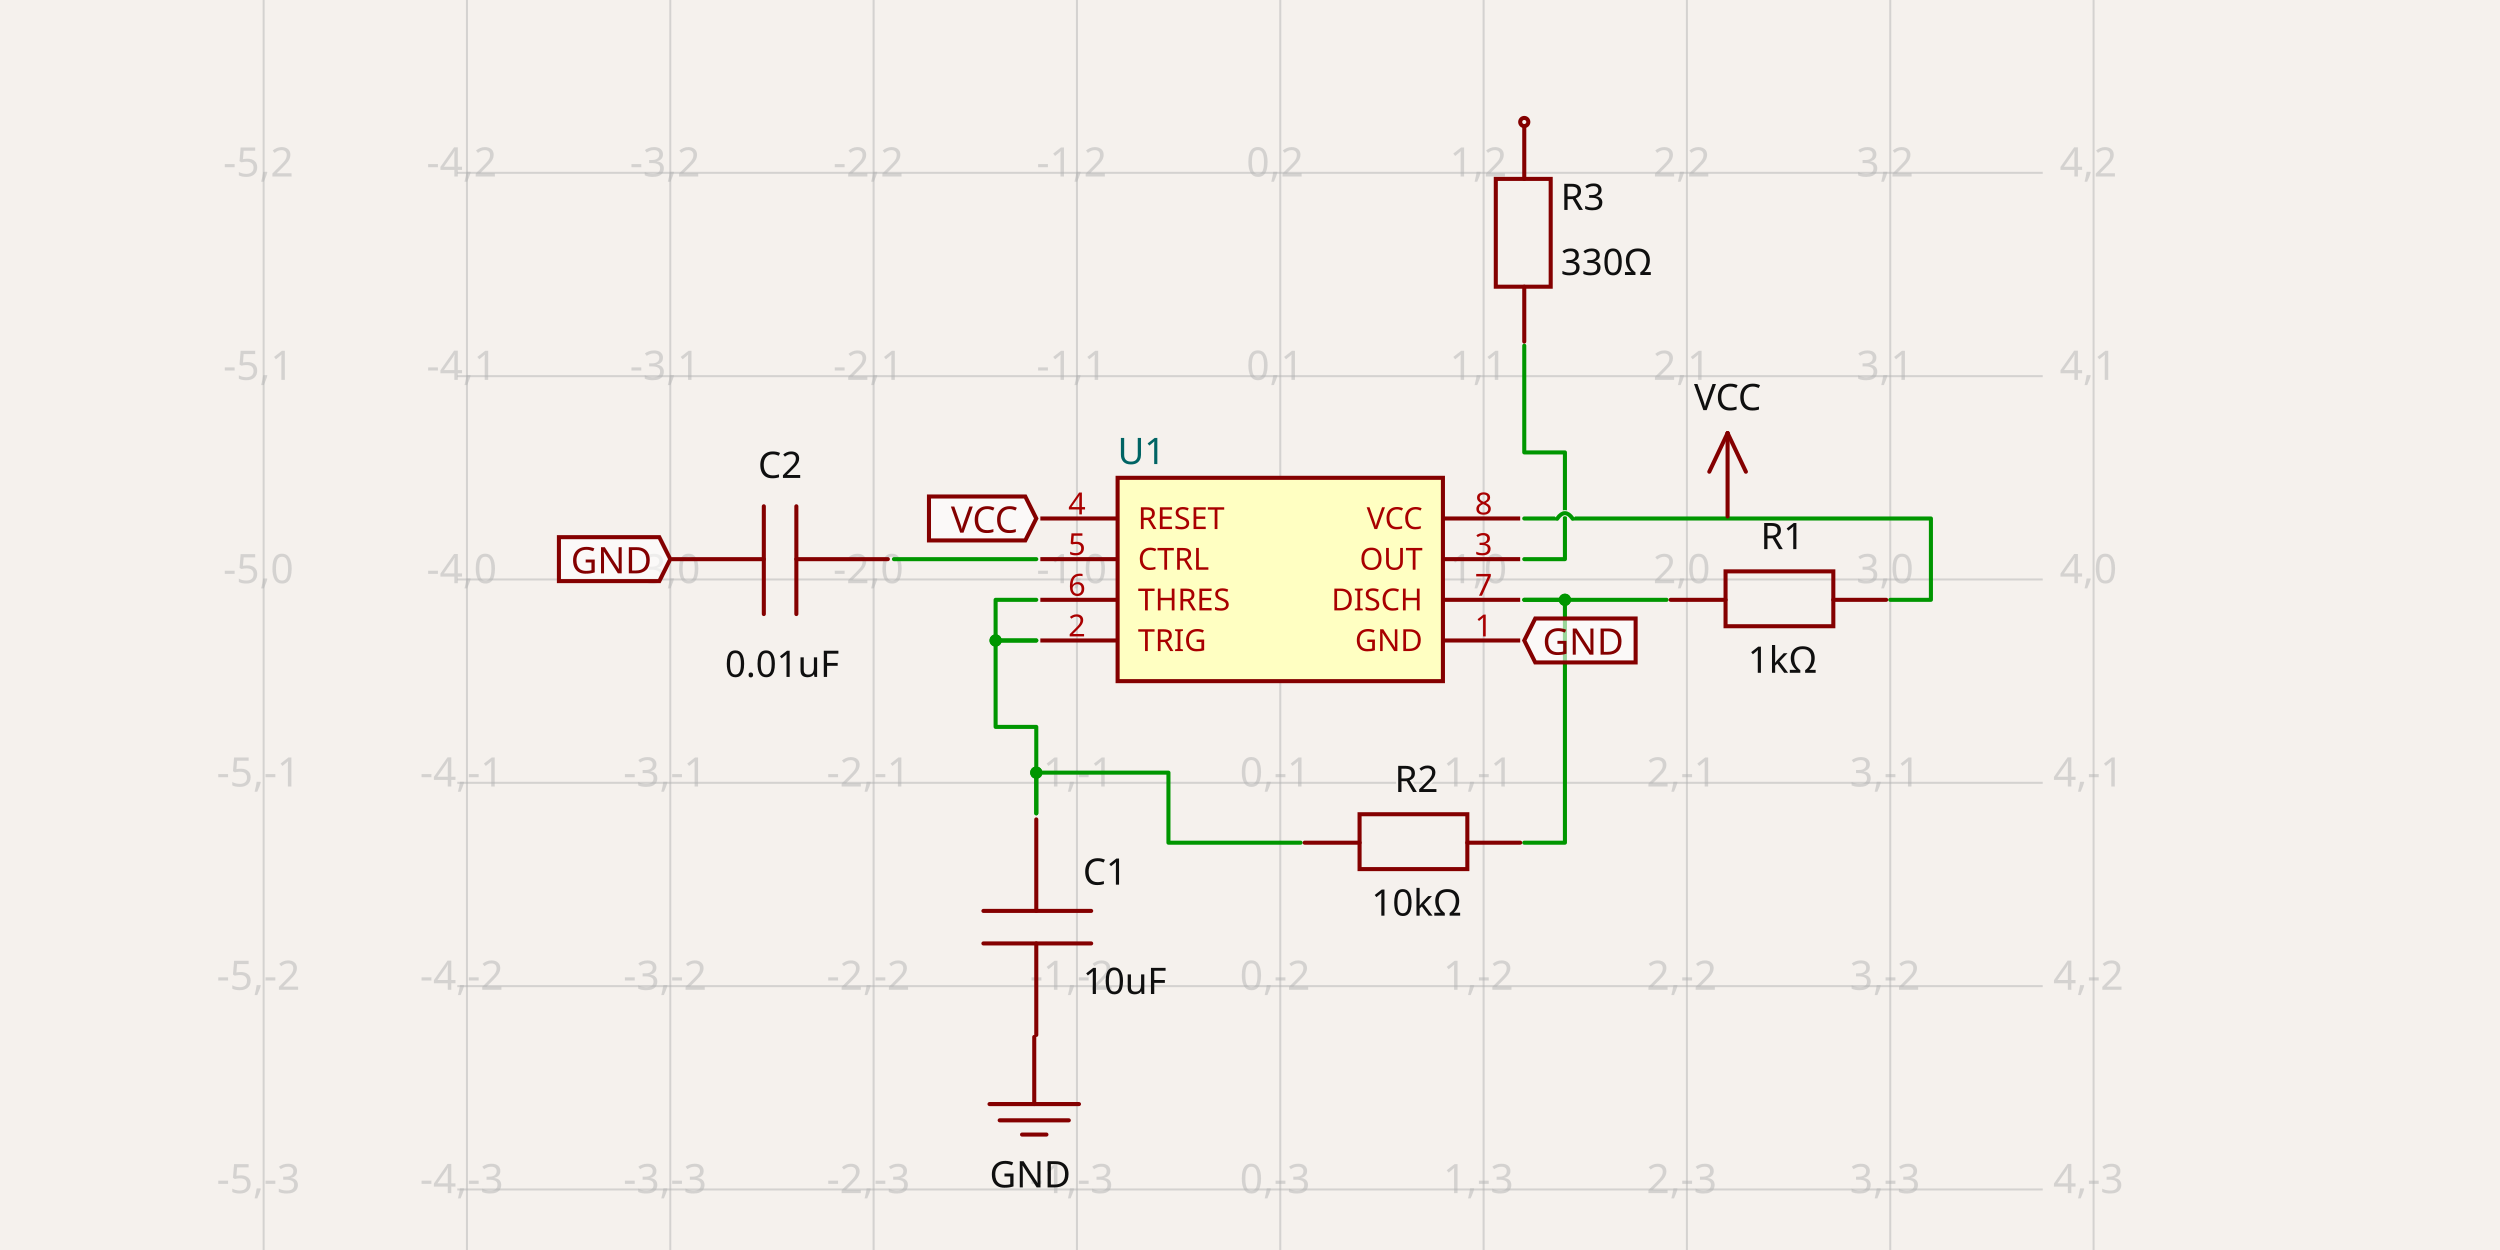
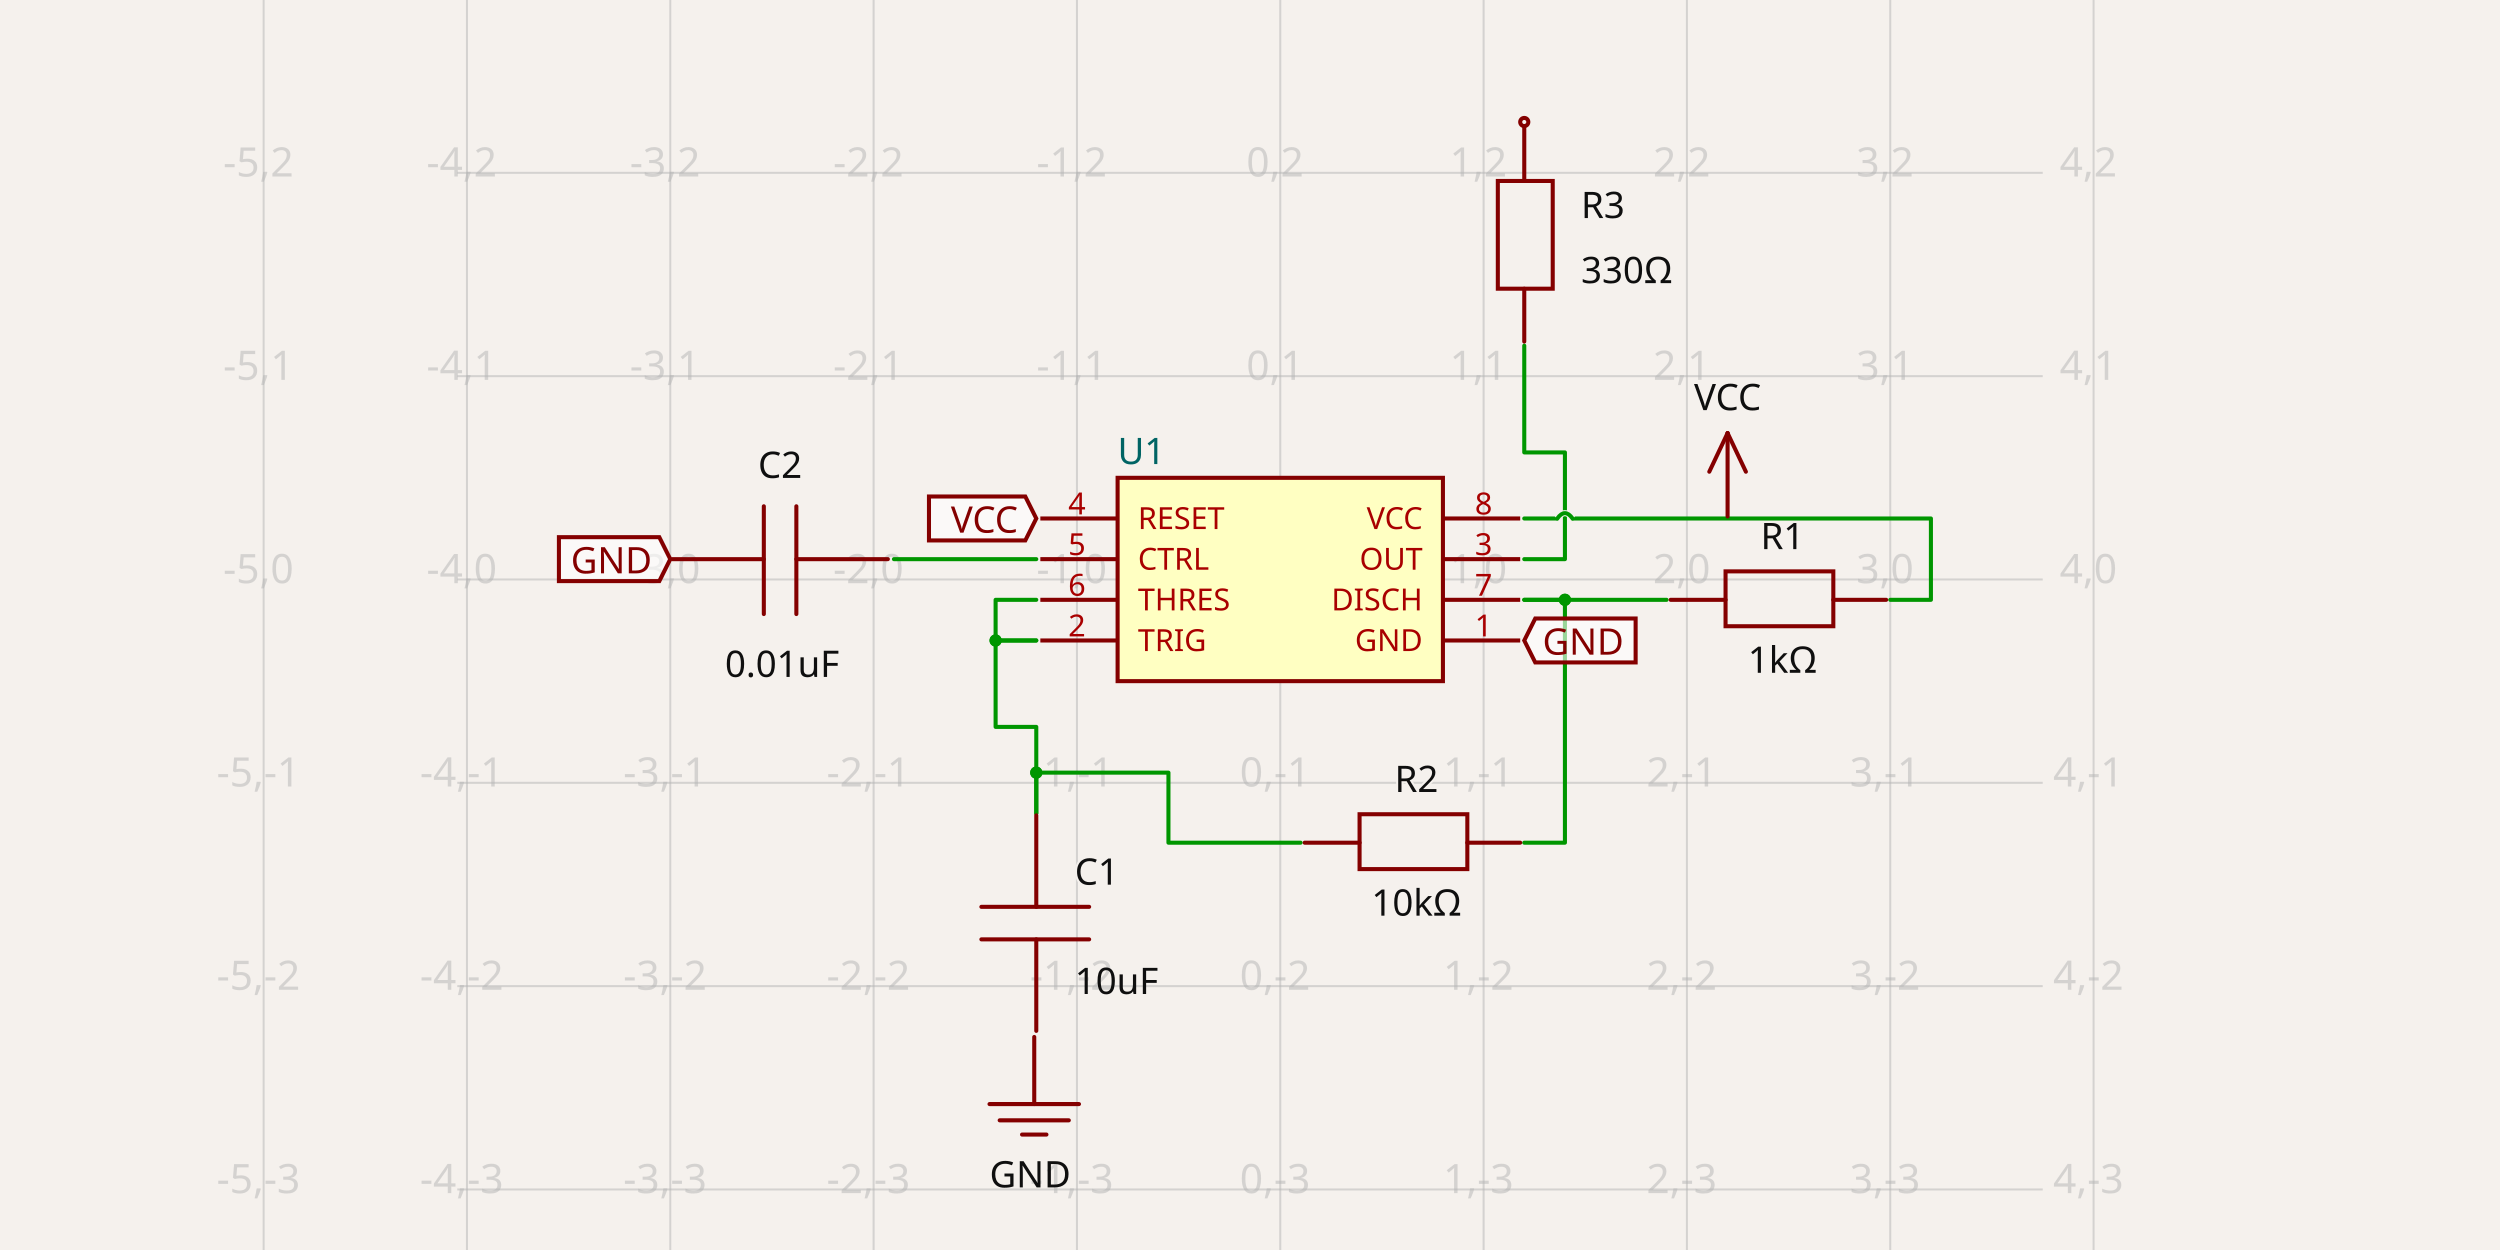
<svg xmlns="http://www.w3.org/2000/svg" width="1200" height="600" style="background-color: rgb(245, 241, 237)" data-real-to-screen-transform="matrix(97.5969463,0,0,-97.5969463,614.5289320725,278.151296955)" data-software-used-string="@tscircuit/core@0.0.687">
  <style>
              .boundary { fill: rgb(245, 241, 237); }
              .schematic-boundary { fill: none; stroke: #fff; }
              .component { fill: none; stroke: rgb(132, 0, 0); }
              .chip { fill: rgb(255, 255, 194); stroke: rgb(132, 0, 0); }
              .component-pin { fill: none; stroke: rgb(132, 0, 0); }
              /* Basic per-trace hover fallback */
              .trace:hover {
                filter: invert(1);
              }
              .trace:hover .trace-crossing-outline {
                opacity: 0;
              }
              .trace:hover .trace-junction {
                filter: invert(1);
              }
              /* Net-hover highlighting: when a trace or its overlays are hovered,
                 invert color for all traces (base + overlays) sharing the same
                 subcircuit connectivity key. Also hide crossing outline during hover. */
              svg:has(:is(g.trace[data-subcircuit-connectivity-map-key="unnamedsubcircuit9435_connectivity_net2"], g.trace-overlays[data-subcircuit-connectivity-map-key="unnamedsubcircuit9435_connectivity_net2"]):hover) :is(g.trace[data-subcircuit-connectivity-map-key="unnamedsubcircuit9435_connectivity_net2"], g.trace-overlays[data-subcircuit-connectivity-map-key="unnamedsubcircuit9435_connectivity_net2"]) { filter: invert(1); }
svg:has(:is(g.trace[data-subcircuit-connectivity-map-key="unnamedsubcircuit9435_connectivity_net2"], g.trace-overlays[data-subcircuit-connectivity-map-key="unnamedsubcircuit9435_connectivity_net2"]):hover) g.trace-overlays[data-subcircuit-connectivity-map-key="unnamedsubcircuit9435_connectivity_net2"] .trace-crossing-outline { opacity: 0; }
svg:has(:is(g.trace[data-subcircuit-connectivity-map-key="unnamedsubcircuit9435_connectivity_net3"], g.trace-overlays[data-subcircuit-connectivity-map-key="unnamedsubcircuit9435_connectivity_net3"]):hover) :is(g.trace[data-subcircuit-connectivity-map-key="unnamedsubcircuit9435_connectivity_net3"], g.trace-overlays[data-subcircuit-connectivity-map-key="unnamedsubcircuit9435_connectivity_net3"]) { filter: invert(1); }
svg:has(:is(g.trace[data-subcircuit-connectivity-map-key="unnamedsubcircuit9435_connectivity_net3"], g.trace-overlays[data-subcircuit-connectivity-map-key="unnamedsubcircuit9435_connectivity_net3"]):hover) g.trace-overlays[data-subcircuit-connectivity-map-key="unnamedsubcircuit9435_connectivity_net3"] .trace-crossing-outline { opacity: 0; }
svg:has(:is(g.trace[data-subcircuit-connectivity-map-key="unnamedsubcircuit9435_connectivity_net4"], g.trace-overlays[data-subcircuit-connectivity-map-key="unnamedsubcircuit9435_connectivity_net4"]):hover) :is(g.trace[data-subcircuit-connectivity-map-key="unnamedsubcircuit9435_connectivity_net4"], g.trace-overlays[data-subcircuit-connectivity-map-key="unnamedsubcircuit9435_connectivity_net4"]) { filter: invert(1); }
svg:has(:is(g.trace[data-subcircuit-connectivity-map-key="unnamedsubcircuit9435_connectivity_net4"], g.trace-overlays[data-subcircuit-connectivity-map-key="unnamedsubcircuit9435_connectivity_net4"]):hover) g.trace-overlays[data-subcircuit-connectivity-map-key="unnamedsubcircuit9435_connectivity_net4"] .trace-crossing-outline { opacity: 0; }
svg:has(:is(g.trace[data-subcircuit-connectivity-map-key="unnamedsubcircuit9435_connectivity_net5"], g.trace-overlays[data-subcircuit-connectivity-map-key="unnamedsubcircuit9435_connectivity_net5"]):hover) :is(g.trace[data-subcircuit-connectivity-map-key="unnamedsubcircuit9435_connectivity_net5"], g.trace-overlays[data-subcircuit-connectivity-map-key="unnamedsubcircuit9435_connectivity_net5"]) { filter: invert(1); }
svg:has(:is(g.trace[data-subcircuit-connectivity-map-key="unnamedsubcircuit9435_connectivity_net5"], g.trace-overlays[data-subcircuit-connectivity-map-key="unnamedsubcircuit9435_connectivity_net5"]):hover) g.trace-overlays[data-subcircuit-connectivity-map-key="unnamedsubcircuit9435_connectivity_net5"] .trace-crossing-outline { opacity: 0; }
svg:has(:is(g.trace[data-subcircuit-connectivity-map-key="unnamedsubcircuit9435_connectivity_net0"], g.trace-overlays[data-subcircuit-connectivity-map-key="unnamedsubcircuit9435_connectivity_net0"]):hover) :is(g.trace[data-subcircuit-connectivity-map-key="unnamedsubcircuit9435_connectivity_net0"], g.trace-overlays[data-subcircuit-connectivity-map-key="unnamedsubcircuit9435_connectivity_net0"]) { filter: invert(1); }
svg:has(:is(g.trace[data-subcircuit-connectivity-map-key="unnamedsubcircuit9435_connectivity_net0"], g.trace-overlays[data-subcircuit-connectivity-map-key="unnamedsubcircuit9435_connectivity_net0"]):hover) g.trace-overlays[data-subcircuit-connectivity-map-key="unnamedsubcircuit9435_connectivity_net0"] .trace-crossing-outline { opacity: 0; }
              .text { font-family: sans-serif; fill: rgb(0, 150, 0); }
              .pin-number { fill: rgb(169, 0, 0); }
              .port-label { fill: rgb(0, 100, 100); }
              .component-name { fill: rgb(0, 100, 100); }
            </style>
  <rect class="boundary" x="0" y="0" width="1200" height="600" />
  <g class="grid">
    <line x1="126.544" y1="600" x2="126.544" y2="0" stroke="rgb(181, 181, 181)" stroke-width="0.976" stroke-opacity="0.5" />
    <line x1="224.141" y1="600" x2="224.141" y2="0" stroke="rgb(181, 181, 181)" stroke-width="0.976" stroke-opacity="0.5" />
    <line x1="321.738" y1="600" x2="321.738" y2="0" stroke="rgb(181, 181, 181)" stroke-width="0.976" stroke-opacity="0.5" />
    <line x1="419.335" y1="600" x2="419.335" y2="0" stroke="rgb(181, 181, 181)" stroke-width="0.976" stroke-opacity="0.5" />
    <line x1="516.932" y1="600" x2="516.932" y2="0" stroke="rgb(181, 181, 181)" stroke-width="0.976" stroke-opacity="0.5" />
    <line x1="614.529" y1="600" x2="614.529" y2="0" stroke="rgb(181, 181, 181)" stroke-width="0.976" stroke-opacity="0.5" />
    <line x1="712.126" y1="600" x2="712.126" y2="0" stroke="rgb(181, 181, 181)" stroke-width="0.976" stroke-opacity="0.5" />
    <line x1="809.723" y1="600" x2="809.723" y2="0" stroke="rgb(181, 181, 181)" stroke-width="0.976" stroke-opacity="0.5" />
    <line x1="907.32" y1="600" x2="907.32" y2="0" stroke="rgb(181, 181, 181)" stroke-width="0.976" stroke-opacity="0.5" />
    <line x1="1004.917" y1="600" x2="1004.917" y2="0" stroke="rgb(181, 181, 181)" stroke-width="0.976" stroke-opacity="0.5" />
    <line x1="219.483" y1="668.539" x2="980.517" y2="668.539" stroke="rgb(181, 181, 181)" stroke-width="0.976" stroke-opacity="0.5" />
    <line x1="219.483" y1="570.942" x2="980.517" y2="570.942" stroke="rgb(181, 181, 181)" stroke-width="0.976" stroke-opacity="0.5" />
    <line x1="219.483" y1="473.345" x2="980.517" y2="473.345" stroke="rgb(181, 181, 181)" stroke-width="0.976" stroke-opacity="0.5" />
    <line x1="219.483" y1="375.748" x2="980.517" y2="375.748" stroke="rgb(181, 181, 181)" stroke-width="0.976" stroke-opacity="0.5" />
    <line x1="219.483" y1="278.151" x2="980.517" y2="278.151" stroke="rgb(181, 181, 181)" stroke-width="0.976" stroke-opacity="0.5" />
    <line x1="219.483" y1="180.554" x2="980.517" y2="180.554" stroke="rgb(181, 181, 181)" stroke-width="0.976" stroke-opacity="0.5" />
    <line x1="219.483" y1="82.957" x2="980.517" y2="82.957" stroke="rgb(181, 181, 181)" stroke-width="0.976" stroke-opacity="0.5" />
    <line x1="219.483" y1="-14.64" x2="980.517" y2="-14.64" stroke="rgb(181, 181, 181)" stroke-width="0.976" stroke-opacity="0.5" />
    <text x="124.044" y="663.539" fill="rgb(181, 181, 181)" font-size="19.519" fill-opacity="0.5" text-anchor="middle" dominant-baseline="middle" font-family="sans-serif">-5,-4</text>
    <text x="124.044" y="565.942" fill="rgb(181, 181, 181)" font-size="19.519" fill-opacity="0.5" text-anchor="middle" dominant-baseline="middle" font-family="sans-serif">-5,-3</text>
    <text x="124.044" y="468.345" fill="rgb(181, 181, 181)" font-size="19.519" fill-opacity="0.5" text-anchor="middle" dominant-baseline="middle" font-family="sans-serif">-5,-2</text>
    <text x="124.044" y="370.748" fill="rgb(181, 181, 181)" font-size="19.519" fill-opacity="0.5" text-anchor="middle" dominant-baseline="middle" font-family="sans-serif">-5,-1</text>
    <text x="124.044" y="273.151" fill="rgb(181, 181, 181)" font-size="19.519" fill-opacity="0.5" text-anchor="middle" dominant-baseline="middle" font-family="sans-serif">-5,0</text>
    <text x="124.044" y="175.554" fill="rgb(181, 181, 181)" font-size="19.519" fill-opacity="0.5" text-anchor="middle" dominant-baseline="middle" font-family="sans-serif">-5,1</text>
    <text x="124.044" y="77.957" fill="rgb(181, 181, 181)" font-size="19.519" fill-opacity="0.5" text-anchor="middle" dominant-baseline="middle" font-family="sans-serif">-5,2</text>
    <text x="124.044" y="-19.64" fill="rgb(181, 181, 181)" font-size="19.519" fill-opacity="0.5" text-anchor="middle" dominant-baseline="middle" font-family="sans-serif">-5,3</text>
    <text x="221.641" y="663.539" fill="rgb(181, 181, 181)" font-size="19.519" fill-opacity="0.5" text-anchor="middle" dominant-baseline="middle" font-family="sans-serif">-4,-4</text>
    <text x="221.641" y="565.942" fill="rgb(181, 181, 181)" font-size="19.519" fill-opacity="0.5" text-anchor="middle" dominant-baseline="middle" font-family="sans-serif">-4,-3</text>
    <text x="221.641" y="468.345" fill="rgb(181, 181, 181)" font-size="19.519" fill-opacity="0.5" text-anchor="middle" dominant-baseline="middle" font-family="sans-serif">-4,-2</text>
    <text x="221.641" y="370.748" fill="rgb(181, 181, 181)" font-size="19.519" fill-opacity="0.5" text-anchor="middle" dominant-baseline="middle" font-family="sans-serif">-4,-1</text>
    <text x="221.641" y="273.151" fill="rgb(181, 181, 181)" font-size="19.519" fill-opacity="0.5" text-anchor="middle" dominant-baseline="middle" font-family="sans-serif">-4,0</text>
    <text x="221.641" y="175.554" fill="rgb(181, 181, 181)" font-size="19.519" fill-opacity="0.5" text-anchor="middle" dominant-baseline="middle" font-family="sans-serif">-4,1</text>
    <text x="221.641" y="77.957" fill="rgb(181, 181, 181)" font-size="19.519" fill-opacity="0.5" text-anchor="middle" dominant-baseline="middle" font-family="sans-serif">-4,2</text>
    <text x="221.641" y="-19.64" fill="rgb(181, 181, 181)" font-size="19.519" fill-opacity="0.5" text-anchor="middle" dominant-baseline="middle" font-family="sans-serif">-4,3</text>
    <text x="319.238" y="663.539" fill="rgb(181, 181, 181)" font-size="19.519" fill-opacity="0.5" text-anchor="middle" dominant-baseline="middle" font-family="sans-serif">-3,-4</text>
    <text x="319.238" y="565.942" fill="rgb(181, 181, 181)" font-size="19.519" fill-opacity="0.5" text-anchor="middle" dominant-baseline="middle" font-family="sans-serif">-3,-3</text>
    <text x="319.238" y="468.345" fill="rgb(181, 181, 181)" font-size="19.519" fill-opacity="0.5" text-anchor="middle" dominant-baseline="middle" font-family="sans-serif">-3,-2</text>
    <text x="319.238" y="370.748" fill="rgb(181, 181, 181)" font-size="19.519" fill-opacity="0.5" text-anchor="middle" dominant-baseline="middle" font-family="sans-serif">-3,-1</text>
    <text x="319.238" y="273.151" fill="rgb(181, 181, 181)" font-size="19.519" fill-opacity="0.5" text-anchor="middle" dominant-baseline="middle" font-family="sans-serif">-3,0</text>
    <text x="319.238" y="175.554" fill="rgb(181, 181, 181)" font-size="19.519" fill-opacity="0.5" text-anchor="middle" dominant-baseline="middle" font-family="sans-serif">-3,1</text>
    <text x="319.238" y="77.957" fill="rgb(181, 181, 181)" font-size="19.519" fill-opacity="0.5" text-anchor="middle" dominant-baseline="middle" font-family="sans-serif">-3,2</text>
    <text x="319.238" y="-19.64" fill="rgb(181, 181, 181)" font-size="19.519" fill-opacity="0.5" text-anchor="middle" dominant-baseline="middle" font-family="sans-serif">-3,3</text>
    <text x="416.835" y="663.539" fill="rgb(181, 181, 181)" font-size="19.519" fill-opacity="0.5" text-anchor="middle" dominant-baseline="middle" font-family="sans-serif">-2,-4</text>
    <text x="416.835" y="565.942" fill="rgb(181, 181, 181)" font-size="19.519" fill-opacity="0.5" text-anchor="middle" dominant-baseline="middle" font-family="sans-serif">-2,-3</text>
    <text x="416.835" y="468.345" fill="rgb(181, 181, 181)" font-size="19.519" fill-opacity="0.5" text-anchor="middle" dominant-baseline="middle" font-family="sans-serif">-2,-2</text>
    <text x="416.835" y="370.748" fill="rgb(181, 181, 181)" font-size="19.519" fill-opacity="0.5" text-anchor="middle" dominant-baseline="middle" font-family="sans-serif">-2,-1</text>
    <text x="416.835" y="273.151" fill="rgb(181, 181, 181)" font-size="19.519" fill-opacity="0.5" text-anchor="middle" dominant-baseline="middle" font-family="sans-serif">-2,0</text>
    <text x="416.835" y="175.554" fill="rgb(181, 181, 181)" font-size="19.519" fill-opacity="0.5" text-anchor="middle" dominant-baseline="middle" font-family="sans-serif">-2,1</text>
    <text x="416.835" y="77.957" fill="rgb(181, 181, 181)" font-size="19.519" fill-opacity="0.5" text-anchor="middle" dominant-baseline="middle" font-family="sans-serif">-2,2</text>
    <text x="416.835" y="-19.64" fill="rgb(181, 181, 181)" font-size="19.519" fill-opacity="0.5" text-anchor="middle" dominant-baseline="middle" font-family="sans-serif">-2,3</text>
    <text x="514.432" y="663.539" fill="rgb(181, 181, 181)" font-size="19.519" fill-opacity="0.5" text-anchor="middle" dominant-baseline="middle" font-family="sans-serif">-1,-4</text>
    <text x="514.432" y="565.942" fill="rgb(181, 181, 181)" font-size="19.519" fill-opacity="0.5" text-anchor="middle" dominant-baseline="middle" font-family="sans-serif">-1,-3</text>
    <text x="514.432" y="468.345" fill="rgb(181, 181, 181)" font-size="19.519" fill-opacity="0.5" text-anchor="middle" dominant-baseline="middle" font-family="sans-serif">-1,-2</text>
    <text x="514.432" y="370.748" fill="rgb(181, 181, 181)" font-size="19.519" fill-opacity="0.5" text-anchor="middle" dominant-baseline="middle" font-family="sans-serif">-1,-1</text>
    <text x="514.432" y="273.151" fill="rgb(181, 181, 181)" font-size="19.519" fill-opacity="0.5" text-anchor="middle" dominant-baseline="middle" font-family="sans-serif">-1,0</text>
    <text x="514.432" y="175.554" fill="rgb(181, 181, 181)" font-size="19.519" fill-opacity="0.5" text-anchor="middle" dominant-baseline="middle" font-family="sans-serif">-1,1</text>
    <text x="514.432" y="77.957" fill="rgb(181, 181, 181)" font-size="19.519" fill-opacity="0.5" text-anchor="middle" dominant-baseline="middle" font-family="sans-serif">-1,2</text>
    <text x="514.432" y="-19.64" fill="rgb(181, 181, 181)" font-size="19.519" fill-opacity="0.5" text-anchor="middle" dominant-baseline="middle" font-family="sans-serif">-1,3</text>
    <text x="612.029" y="663.539" fill="rgb(181, 181, 181)" font-size="19.519" fill-opacity="0.5" text-anchor="middle" dominant-baseline="middle" font-family="sans-serif">0,-4</text>
    <text x="612.029" y="565.942" fill="rgb(181, 181, 181)" font-size="19.519" fill-opacity="0.5" text-anchor="middle" dominant-baseline="middle" font-family="sans-serif">0,-3</text>
    <text x="612.029" y="468.345" fill="rgb(181, 181, 181)" font-size="19.519" fill-opacity="0.5" text-anchor="middle" dominant-baseline="middle" font-family="sans-serif">0,-2</text>
    <text x="612.029" y="370.748" fill="rgb(181, 181, 181)" font-size="19.519" fill-opacity="0.5" text-anchor="middle" dominant-baseline="middle" font-family="sans-serif">0,-1</text>
    <text x="612.029" y="273.151" fill="rgb(181, 181, 181)" font-size="19.519" fill-opacity="0.5" text-anchor="middle" dominant-baseline="middle" font-family="sans-serif">0,0</text>
    <text x="612.029" y="175.554" fill="rgb(181, 181, 181)" font-size="19.519" fill-opacity="0.5" text-anchor="middle" dominant-baseline="middle" font-family="sans-serif">0,1</text>
    <text x="612.029" y="77.957" fill="rgb(181, 181, 181)" font-size="19.519" fill-opacity="0.5" text-anchor="middle" dominant-baseline="middle" font-family="sans-serif">0,2</text>
    <text x="612.029" y="-19.64" fill="rgb(181, 181, 181)" font-size="19.519" fill-opacity="0.5" text-anchor="middle" dominant-baseline="middle" font-family="sans-serif">0,3</text>
    <text x="709.626" y="663.539" fill="rgb(181, 181, 181)" font-size="19.519" fill-opacity="0.5" text-anchor="middle" dominant-baseline="middle" font-family="sans-serif">1,-4</text>
    <text x="709.626" y="565.942" fill="rgb(181, 181, 181)" font-size="19.519" fill-opacity="0.5" text-anchor="middle" dominant-baseline="middle" font-family="sans-serif">1,-3</text>
    <text x="709.626" y="468.345" fill="rgb(181, 181, 181)" font-size="19.519" fill-opacity="0.5" text-anchor="middle" dominant-baseline="middle" font-family="sans-serif">1,-2</text>
    <text x="709.626" y="370.748" fill="rgb(181, 181, 181)" font-size="19.519" fill-opacity="0.5" text-anchor="middle" dominant-baseline="middle" font-family="sans-serif">1,-1</text>
    <text x="709.626" y="273.151" fill="rgb(181, 181, 181)" font-size="19.519" fill-opacity="0.5" text-anchor="middle" dominant-baseline="middle" font-family="sans-serif">1,0</text>
    <text x="709.626" y="175.554" fill="rgb(181, 181, 181)" font-size="19.519" fill-opacity="0.5" text-anchor="middle" dominant-baseline="middle" font-family="sans-serif">1,1</text>
    <text x="709.626" y="77.957" fill="rgb(181, 181, 181)" font-size="19.519" fill-opacity="0.5" text-anchor="middle" dominant-baseline="middle" font-family="sans-serif">1,2</text>
    <text x="709.626" y="-19.64" fill="rgb(181, 181, 181)" font-size="19.519" fill-opacity="0.5" text-anchor="middle" dominant-baseline="middle" font-family="sans-serif">1,3</text>
    <text x="807.223" y="663.539" fill="rgb(181, 181, 181)" font-size="19.519" fill-opacity="0.5" text-anchor="middle" dominant-baseline="middle" font-family="sans-serif">2,-4</text>
    <text x="807.223" y="565.942" fill="rgb(181, 181, 181)" font-size="19.519" fill-opacity="0.5" text-anchor="middle" dominant-baseline="middle" font-family="sans-serif">2,-3</text>
    <text x="807.223" y="468.345" fill="rgb(181, 181, 181)" font-size="19.519" fill-opacity="0.5" text-anchor="middle" dominant-baseline="middle" font-family="sans-serif">2,-2</text>
    <text x="807.223" y="370.748" fill="rgb(181, 181, 181)" font-size="19.519" fill-opacity="0.5" text-anchor="middle" dominant-baseline="middle" font-family="sans-serif">2,-1</text>
    <text x="807.223" y="273.151" fill="rgb(181, 181, 181)" font-size="19.519" fill-opacity="0.5" text-anchor="middle" dominant-baseline="middle" font-family="sans-serif">2,0</text>
    <text x="807.223" y="175.554" fill="rgb(181, 181, 181)" font-size="19.519" fill-opacity="0.5" text-anchor="middle" dominant-baseline="middle" font-family="sans-serif">2,1</text>
    <text x="807.223" y="77.957" fill="rgb(181, 181, 181)" font-size="19.519" fill-opacity="0.5" text-anchor="middle" dominant-baseline="middle" font-family="sans-serif">2,2</text>
    <text x="807.223" y="-19.64" fill="rgb(181, 181, 181)" font-size="19.519" fill-opacity="0.5" text-anchor="middle" dominant-baseline="middle" font-family="sans-serif">2,3</text>
    <text x="904.82" y="663.539" fill="rgb(181, 181, 181)" font-size="19.519" fill-opacity="0.5" text-anchor="middle" dominant-baseline="middle" font-family="sans-serif">3,-4</text>
    <text x="904.82" y="565.942" fill="rgb(181, 181, 181)" font-size="19.519" fill-opacity="0.5" text-anchor="middle" dominant-baseline="middle" font-family="sans-serif">3,-3</text>
    <text x="904.82" y="468.345" fill="rgb(181, 181, 181)" font-size="19.519" fill-opacity="0.5" text-anchor="middle" dominant-baseline="middle" font-family="sans-serif">3,-2</text>
    <text x="904.82" y="370.748" fill="rgb(181, 181, 181)" font-size="19.519" fill-opacity="0.5" text-anchor="middle" dominant-baseline="middle" font-family="sans-serif">3,-1</text>
    <text x="904.82" y="273.151" fill="rgb(181, 181, 181)" font-size="19.519" fill-opacity="0.5" text-anchor="middle" dominant-baseline="middle" font-family="sans-serif">3,0</text>
    <text x="904.82" y="175.554" fill="rgb(181, 181, 181)" font-size="19.519" fill-opacity="0.5" text-anchor="middle" dominant-baseline="middle" font-family="sans-serif">3,1</text>
    <text x="904.82" y="77.957" fill="rgb(181, 181, 181)" font-size="19.519" fill-opacity="0.5" text-anchor="middle" dominant-baseline="middle" font-family="sans-serif">3,2</text>
    <text x="904.82" y="-19.64" fill="rgb(181, 181, 181)" font-size="19.519" fill-opacity="0.5" text-anchor="middle" dominant-baseline="middle" font-family="sans-serif">3,3</text>
    <text x="1002.417" y="663.539" fill="rgb(181, 181, 181)" font-size="19.519" fill-opacity="0.5" text-anchor="middle" dominant-baseline="middle" font-family="sans-serif">4,-4</text>
    <text x="1002.417" y="565.942" fill="rgb(181, 181, 181)" font-size="19.519" fill-opacity="0.5" text-anchor="middle" dominant-baseline="middle" font-family="sans-serif">4,-3</text>
    <text x="1002.417" y="468.345" fill="rgb(181, 181, 181)" font-size="19.519" fill-opacity="0.5" text-anchor="middle" dominant-baseline="middle" font-family="sans-serif">4,-2</text>
    <text x="1002.417" y="370.748" fill="rgb(181, 181, 181)" font-size="19.519" fill-opacity="0.5" text-anchor="middle" dominant-baseline="middle" font-family="sans-serif">4,-1</text>
    <text x="1002.417" y="273.151" fill="rgb(181, 181, 181)" font-size="19.519" fill-opacity="0.5" text-anchor="middle" dominant-baseline="middle" font-family="sans-serif">4,0</text>
    <text x="1002.417" y="175.554" fill="rgb(181, 181, 181)" font-size="19.519" fill-opacity="0.5" text-anchor="middle" dominant-baseline="middle" font-family="sans-serif">4,1</text>
    <text x="1002.417" y="77.957" fill="rgb(181, 181, 181)" font-size="19.519" fill-opacity="0.5" text-anchor="middle" dominant-baseline="middle" font-family="sans-serif">4,2</text>
    <text x="1002.417" y="-19.64" fill="rgb(181, 181, 181)" font-size="19.519" fill-opacity="0.5" text-anchor="middle" dominant-baseline="middle" font-family="sans-serif">4,3</text>
  </g>
  <g class="trace" data-layer="base" data-circuit-json-type="schematic_trace" data-schematic-trace-id="schematic_trace_0" data-subcircuit-connectivity-map-key="unnamedsubcircuit9435_connectivity_net2">
    <path d="M 497.413 268.392 L 477.893 268.392 L 463.254 268.392 L 463.254 268.392 L 448.614 268.392 L 429.095 268.392" class="trace-invisible-hover-outline" stroke="rgb(0, 150, 0)" fill="none" stroke-width="15.616px" stroke-linecap="round" opacity="0" stroke-linejoin="round" />
    <path d="M 497.413 268.392 L 477.893 268.392 L 463.254 268.392 L 463.254 268.392 L 448.614 268.392 L 429.095 268.392" stroke="rgb(0, 150, 0)" fill="none" stroke-width="1.952px" stroke-linecap="round" stroke-linejoin="round" />
  </g>
  <g class="trace" data-layer="base" data-circuit-json-type="schematic_trace" data-schematic-trace-id="schematic_trace_1" data-subcircuit-connectivity-map-key="unnamedsubcircuit9435_connectivity_net3">
    <path d="M 497.413 307.43 L 477.893 307.43 L 477.893 348.909 L 497.413 348.909 L 497.413 390.388" class="trace-invisible-hover-outline" stroke="rgb(0, 150, 0)" fill="none" stroke-width="15.616px" stroke-linecap="round" opacity="0" stroke-linejoin="round" />
    <path d="M 497.413 307.43 L 477.893 307.43 L 477.893 348.909 L 497.413 348.909 L 497.413 390.388" stroke="rgb(0, 150, 0)" fill="none" stroke-width="1.952px" stroke-linecap="round" stroke-linejoin="round" />
  </g>
  <g class="trace" data-layer="base" data-circuit-json-type="schematic_trace" data-schematic-trace-id="schematic_trace_2" data-subcircuit-connectivity-map-key="unnamedsubcircuit9435_connectivity_net3">
    <path d="M 497.413 287.911 L 477.893 287.911 L 477.893 307.43 L 497.413 307.43" class="trace-invisible-hover-outline" stroke="rgb(0, 150, 0)" fill="none" stroke-width="15.616px" stroke-linecap="round" opacity="0" stroke-linejoin="round" />
    <path d="M 497.413 287.911 L 477.893 287.911 L 477.893 307.43 L 497.413 307.43" stroke="rgb(0, 150, 0)" fill="none" stroke-width="1.952px" stroke-linecap="round" stroke-linejoin="round" />
  </g>
  <g class="trace" data-layer="base" data-circuit-json-type="schematic_trace" data-schematic-trace-id="schematic_trace_3" data-subcircuit-connectivity-map-key="unnamedsubcircuit9435_connectivity_net3">
    <path d="M 624.289 404.486 L 560.851 404.486 L 560.851 370.868 L 497.413 370.868 L 497.413 390.388" class="trace-invisible-hover-outline" stroke="rgb(0, 150, 0)" fill="none" stroke-width="15.616px" stroke-linecap="round" opacity="0" stroke-linejoin="round" />
    <path d="M 624.289 404.486 L 560.851 404.486 L 560.851 370.868 L 497.413 370.868 L 497.413 390.388" stroke="rgb(0, 150, 0)" fill="none" stroke-width="1.952px" stroke-linecap="round" stroke-linejoin="round" />
  </g>
  <g class="trace" data-layer="base" data-circuit-json-type="schematic_trace" data-schematic-trace-id="schematic_trace_4" data-subcircuit-connectivity-map-key="unnamedsubcircuit9435_connectivity_net4">
    <path d="M 731.645 287.911 L 751.165 287.911 L 765.804 287.911 L 765.804 287.911 L 780.444 287.911 L 799.963 287.911" class="trace-invisible-hover-outline" stroke="rgb(0, 150, 0)" fill="none" stroke-width="15.616px" stroke-linecap="round" opacity="0" stroke-linejoin="round" />
    <path d="M 731.645 287.911 L 751.165 287.911 L 765.804 287.911 L 765.804 287.911 L 780.444 287.911 L 799.963 287.911" stroke="rgb(0, 150, 0)" fill="none" stroke-width="1.952px" stroke-linecap="round" stroke-linejoin="round" />
  </g>
  <g class="trace" data-layer="base" data-circuit-json-type="schematic_trace" data-schematic-trace-id="schematic_trace_5" data-subcircuit-connectivity-map-key="unnamedsubcircuit9435_connectivity_net4">
    <path d="M 731.645 404.486 L 751.165 404.486 L 751.165 287.911 L 731.645 287.911" class="trace-invisible-hover-outline" stroke="rgb(0, 150, 0)" fill="none" stroke-width="15.616px" stroke-linecap="round" opacity="0" stroke-linejoin="round" />
    <path d="M 731.645 404.486 L 751.165 404.486 L 751.165 287.911 L 731.645 287.911" stroke="rgb(0, 150, 0)" fill="none" stroke-width="1.952px" stroke-linecap="round" stroke-linejoin="round" />
  </g>
  <g class="trace" data-layer="base" data-circuit-json-type="schematic_trace" data-schematic-trace-id="schematic_trace_6" data-subcircuit-connectivity-map-key="unnamedsubcircuit9435_connectivity_net5">
    <path d="M 731.645 268.392 L 751.165 268.392 L 751.165 217.153 L 731.645 217.153 L 731.645 165.915" class="trace-invisible-hover-outline" stroke="rgb(0, 150, 0)" fill="none" stroke-width="15.616px" stroke-linecap="round" opacity="0" stroke-linejoin="round" />
    <path d="M 731.645 268.392 L 751.165 268.392 L 751.165 217.153 L 731.645 217.153 L 731.645 165.915" stroke="rgb(0, 150, 0)" fill="none" stroke-width="1.952px" stroke-linecap="round" stroke-linejoin="round" />
  </g>
  <g class="trace" data-layer="base" data-circuit-json-type="schematic_trace" data-schematic-trace-id="schematic_trace_7" data-subcircuit-connectivity-map-key="unnamedsubcircuit9435_connectivity_net0">
    <path d="M 731.645 248.872 L 747.505 248.872M 754.825 248.872 L 926.839 248.872 L 926.839 287.911 L 907.32 287.911" class="trace-invisible-hover-outline" stroke="rgb(0, 150, 0)" fill="none" stroke-width="15.616px" stroke-linecap="round" opacity="0" stroke-linejoin="round" />
    <path d="M 731.645 248.872 L 747.505 248.872M 754.825 248.872 L 926.839 248.872 L 926.839 287.911 L 907.32 287.911" stroke="rgb(0, 150, 0)" fill="none" stroke-width="1.952px" stroke-linecap="round" stroke-linejoin="round" />
  </g>
  <g class="trace-overlays" data-layer="overlay" data-circuit-json-type="schematic_trace" data-schematic-trace-id="schematic_trace_0" data-subcircuit-connectivity-map-key="unnamedsubcircuit9435_connectivity_net2" />
  <g class="trace-overlays" data-layer="overlay" data-circuit-json-type="schematic_trace" data-schematic-trace-id="schematic_trace_1" data-subcircuit-connectivity-map-key="unnamedsubcircuit9435_connectivity_net3">
    <circle cx="477.893" cy="307.43" r="2.928" class="trace-junction" fill="rgb(0, 150, 0)" />
    <circle cx="497.413" cy="370.868" r="2.928" class="trace-junction" fill="rgb(0, 150, 0)" />
  </g>
  <g class="trace-overlays" data-layer="overlay" data-circuit-json-type="schematic_trace" data-schematic-trace-id="schematic_trace_2" data-subcircuit-connectivity-map-key="unnamedsubcircuit9435_connectivity_net3">
    <circle cx="477.893" cy="307.43" r="2.928" class="trace-junction" fill="rgb(0, 150, 0)" />
  </g>
  <g class="trace-overlays" data-layer="overlay" data-circuit-json-type="schematic_trace" data-schematic-trace-id="schematic_trace_3" data-subcircuit-connectivity-map-key="unnamedsubcircuit9435_connectivity_net3">
    <circle cx="497.413" cy="370.868" r="2.928" class="trace-junction" fill="rgb(0, 150, 0)" />
  </g>
  <g class="trace-overlays" data-layer="overlay" data-circuit-json-type="schematic_trace" data-schematic-trace-id="schematic_trace_4" data-subcircuit-connectivity-map-key="unnamedsubcircuit9435_connectivity_net4">
    <circle cx="751.165" cy="287.911" r="2.928" class="trace-junction" fill="rgb(0, 150, 0)" />
  </g>
  <g class="trace-overlays" data-layer="overlay" data-circuit-json-type="schematic_trace" data-schematic-trace-id="schematic_trace_5" data-subcircuit-connectivity-map-key="unnamedsubcircuit9435_connectivity_net4">
    <circle cx="751.165" cy="287.911" r="2.928" class="trace-junction" fill="rgb(0, 150, 0)" />
  </g>
  <g class="trace-overlays" data-layer="overlay" data-circuit-json-type="schematic_trace" data-schematic-trace-id="schematic_trace_6" data-subcircuit-connectivity-map-key="unnamedsubcircuit9435_connectivity_net5" />
  <g class="trace-overlays" data-layer="overlay" data-circuit-json-type="schematic_trace" data-schematic-trace-id="schematic_trace_7" data-subcircuit-connectivity-map-key="unnamedsubcircuit9435_connectivity_net0">
    <path class="trace-crossing-outline" d="M 747.505 248.872 Q 751.165 243.748 754.825 248.872" stroke="rgb(245, 241, 237)" fill="none" stroke-width="2.928px" stroke-linecap="butt" />
    <path d="M 747.505 248.872 Q 751.165 243.748 754.825 248.872" stroke="rgb(0, 150, 0)" fill="none" stroke-width="1.952px" stroke-linecap="round" />
  </g>
  <g data-circuit-json-type="schematic_component" data-schematic-component-id="schematic_component_0">
    <rect class="component chip" x="536.451" y="229.353" width="156.155" height="97.597" stroke-width="1.952px" fill="rgb(255, 255, 194)" stroke="rgb(132, 0, 0)" />
    <rect class="component-overlay" x="536.451" y="229.353" width="156.155" height="97.597" fill="transparent" />
    <text x="536.451" y="339.637" fill="#006464" text-anchor="start" dominant-baseline="middle" font-family="sans-serif" font-size="17.567px" transform="rotate(0, 536.4514, 339.6374)" />
    <text x="536.451" y="216.665" fill="#006464" text-anchor="start" dominant-baseline="middle" font-family="sans-serif" font-size="17.567px" transform="rotate(0, 536.4514, 216.6652)">U1</text>
    <line class="component-pin" x1="729.693" y1="307.43" x2="692.606" y2="307.43" stroke-width="1.952px" />
    <g data-schematic-port-id="source_port_0">
      <rect x="729.693" y="305.478" width="3.904" height="3.904" opacity="0" />
    </g>
    <text class="pin-number" x="712.126" y="305.478" style="font-family: sans-serif;" fill="rgb(169, 0, 0)" text-anchor="middle" dominant-baseline="auto" font-size="14.64px" transform="">1</text>
    <text class="pin-number" x="682.847" y="307.43" style="font-family: sans-serif;" fill="rgb(169, 0, 0)" text-anchor="end" dominant-baseline="middle" font-size="14.64px" transform="">GND</text>
    <line class="component-pin" x1="499.365" y1="307.43" x2="536.451" y2="307.43" stroke-width="1.952px" />
    <g data-schematic-port-id="source_port_1">
      <rect x="495.461" y="305.478" width="3.904" height="3.904" opacity="0" />
    </g>
    <text class="pin-number" x="516.932" y="305.478" style="font-family: sans-serif;" fill="rgb(169, 0, 0)" text-anchor="middle" dominant-baseline="auto" font-size="14.64px" transform="">2</text>
    <text class="pin-number" x="546.211" y="307.43" style="font-family: sans-serif;" fill="rgb(169, 0, 0)" text-anchor="start" dominant-baseline="middle" font-size="14.64px" transform="">TRIG</text>
    <line class="component-pin" x1="729.693" y1="268.392" x2="692.606" y2="268.392" stroke-width="1.952px" />
    <g data-schematic-port-id="source_port_2">
      <rect x="729.693" y="266.44" width="3.904" height="3.904" opacity="0" />
    </g>
    <text class="pin-number" x="712.126" y="266.44" style="font-family: sans-serif;" fill="rgb(169, 0, 0)" text-anchor="middle" dominant-baseline="auto" font-size="14.64px" transform="">3</text>
    <text class="pin-number" x="682.847" y="268.392" style="font-family: sans-serif;" fill="rgb(169, 0, 0)" text-anchor="end" dominant-baseline="middle" font-size="14.64px" transform="">OUT</text>
    <line class="component-pin" x1="499.365" y1="248.872" x2="536.451" y2="248.872" stroke-width="1.952px" />
    <g data-schematic-port-id="source_port_3">
      <rect x="495.461" y="246.92" width="3.904" height="3.904" opacity="0" />
    </g>
    <text class="pin-number" x="516.932" y="246.92" style="font-family: sans-serif;" fill="rgb(169, 0, 0)" text-anchor="middle" dominant-baseline="auto" font-size="14.64px" transform="">4</text>
    <text class="pin-number" x="546.211" y="248.872" style="font-family: sans-serif;" fill="rgb(169, 0, 0)" text-anchor="start" dominant-baseline="middle" font-size="14.64px" transform="">RESET</text>
    <line class="component-pin" x1="499.365" y1="268.392" x2="536.451" y2="268.392" stroke-width="1.952px" />
    <g data-schematic-port-id="source_port_4">
      <rect x="495.461" y="266.44" width="3.904" height="3.904" opacity="0" />
    </g>
    <text class="pin-number" x="516.932" y="266.44" style="font-family: sans-serif;" fill="rgb(169, 0, 0)" text-anchor="middle" dominant-baseline="auto" font-size="14.64px" transform="">5</text>
    <text class="pin-number" x="546.211" y="268.392" style="font-family: sans-serif;" fill="rgb(169, 0, 0)" text-anchor="start" dominant-baseline="middle" font-size="14.64px" transform="">CTRL</text>
    <line class="component-pin" x1="499.365" y1="287.911" x2="536.451" y2="287.911" stroke-width="1.952px" />
    <g data-schematic-port-id="source_port_5">
      <rect x="495.461" y="285.959" width="3.904" height="3.904" opacity="0" />
    </g>
    <text class="pin-number" x="516.932" y="285.959" style="font-family: sans-serif;" fill="rgb(169, 0, 0)" text-anchor="middle" dominant-baseline="auto" font-size="14.64px" transform="">6</text>
    <text class="pin-number" x="546.211" y="287.911" style="font-family: sans-serif;" fill="rgb(169, 0, 0)" text-anchor="start" dominant-baseline="middle" font-size="14.64px" transform="">THRES</text>
    <line class="component-pin" x1="729.693" y1="287.911" x2="692.606" y2="287.911" stroke-width="1.952px" />
    <g data-schematic-port-id="source_port_6">
      <rect x="729.693" y="285.959" width="3.904" height="3.904" opacity="0" />
    </g>
    <text class="pin-number" x="712.126" y="285.959" style="font-family: sans-serif;" fill="rgb(169, 0, 0)" text-anchor="middle" dominant-baseline="auto" font-size="14.64px" transform="">7</text>
    <text class="pin-number" x="682.847" y="287.911" style="font-family: sans-serif;" fill="rgb(169, 0, 0)" text-anchor="end" dominant-baseline="middle" font-size="14.64px" transform="">DISCH</text>
    <line class="component-pin" x1="729.693" y1="248.872" x2="692.606" y2="248.872" stroke-width="1.952px" />
    <g data-schematic-port-id="source_port_7">
      <rect x="729.693" y="246.92" width="3.904" height="3.904" opacity="0" />
    </g>
    <text class="pin-number" x="712.126" y="246.92" style="font-family: sans-serif;" fill="rgb(169, 0, 0)" text-anchor="middle" dominant-baseline="auto" font-size="14.64px" transform="">8</text>
    <text class="pin-number" x="682.847" y="248.872" style="font-family: sans-serif;" fill="rgb(169, 0, 0)" text-anchor="end" dominant-baseline="middle" font-size="14.64px" transform="">VCC</text>
  </g>
  <g data-circuit-json-type="schematic_component" data-schematic-component-id="schematic_component_1">
    <rect class="component-overlay" x="801.915" y="274.247" width="103.453" height="26.351" fill="transparent" />
    <path d="M 905.368 287.911 L 879.993 287.911" stroke="rgb(132, 0, 0)" fill="none" stroke-width="1.952px" stroke-linecap="round" />
    <path d="M 828.266 287.911 L 801.915 287.911" stroke="rgb(132, 0, 0)" fill="none" stroke-width="1.952px" stroke-linecap="round" />
    <path d="M 853.641 300.599 L 828.266 300.599 L 828.266 274.247 L 879.993 274.247 L 879.993 300.599 L 853.641 300.599" stroke="rgb(132, 0, 0)" fill="none" stroke-width="1.952px" stroke-linecap="round" />
    <text x="855.593" y="263.592" stroke="rgb(245, 241, 237)" stroke-width="1.952px" paint-order="stroke" fill="rgb(15, 15, 15)" font-family="sans-serif" text-anchor="middle" dominant-baseline="auto" font-size="17.567px">R1</text>
    <text x="855.593" y="309.302" fill="rgb(15, 15, 15)" font-family="sans-serif" text-anchor="middle" dominant-baseline="hanging" font-size="17.567px">1kΩ</text>
  </g>
  <g data-circuit-json-type="schematic_component" data-schematic-component-id="schematic_component_2">
    <rect class="component-overlay" x="626.241" y="390.823" width="103.453" height="26.351" fill="transparent" />
    <path d="M 729.693 404.486 L 704.318 404.486" stroke="rgb(132, 0, 0)" fill="none" stroke-width="1.952px" stroke-linecap="round" />
    <path d="M 652.592 404.486 L 626.241 404.486" stroke="rgb(132, 0, 0)" fill="none" stroke-width="1.952px" stroke-linecap="round" />
    <path d="M 677.967 417.174 L 652.592 417.174 L 652.592 390.823 L 704.318 390.823 L 704.318 417.174 L 677.967 417.174" stroke="rgb(132, 0, 0)" fill="none" stroke-width="1.952px" stroke-linecap="round" />
    <text x="679.919" y="380.167" stroke="rgb(245, 241, 237)" stroke-width="1.952px" paint-order="stroke" fill="rgb(15, 15, 15)" font-family="sans-serif" text-anchor="middle" dominant-baseline="auto" font-size="17.567px">R2</text>
    <text x="679.919" y="425.877" fill="rgb(15, 15, 15)" font-family="sans-serif" text-anchor="middle" dominant-baseline="hanging" font-size="17.567px">10kΩ</text>
  </g>
  <g data-circuit-json-type="schematic_component" data-schematic-component-id="schematic_component_3">
-     <rect class="component-overlay" x="472.037" y="393.316" width="51.726" height="103.453" fill="transparent" />
-     <path d="M 497.413 393.316 L 497.413 437.234" stroke="rgb(132, 0, 0)" fill="none" stroke-width="1.952px" stroke-linecap="round" />
-     <path d="M 497.413 452.85 L 497.413 496.768" stroke="rgb(132, 0, 0)" fill="none" stroke-width="1.952px" stroke-linecap="round" />
-     <path d="M 472.037 437.234 L 523.764 437.234" stroke="rgb(132, 0, 0)" fill="none" stroke-width="1.952px" stroke-linecap="round" />
-     <path d="M 472.037 452.85 L 523.764 452.85" stroke="rgb(132, 0, 0)" fill="none" stroke-width="1.952px" stroke-linecap="round" />
-     <text x="519.807" y="424.653" stroke="rgb(245, 241, 237)" stroke-width="1.952px" paint-order="stroke" fill="rgb(15, 15, 15)" font-family="sans-serif" text-anchor="start" dominant-baseline="auto" font-size="17.567px">C1</text>
-     <text x="519.807" y="463.479" fill="rgb(15, 15, 15)" font-family="sans-serif" text-anchor="start" dominant-baseline="hanging" font-size="17.567px">10uF</text>
+     <rect class="component-overlay" x="471.061" y="391.364" width="51.726" height="103.453" fill="transparent" />
+     <path d="M 497.413 494.817 L 497.413 450.898" stroke="rgb(132, 0, 0)" fill="none" stroke-width="1.952px" stroke-linecap="round" />
+     <path d="M 497.413 435.282 L 497.413 391.364" stroke="rgb(132, 0, 0)" fill="none" stroke-width="1.952px" stroke-linecap="round" />
+     <path d="M 522.788 450.898 L 471.061 450.898" stroke="rgb(132, 0, 0)" fill="none" stroke-width="1.952px" stroke-linecap="round" />
+     <path d="M 522.788 435.282 L 471.061 435.282" stroke="rgb(132, 0, 0)" fill="none" stroke-width="1.952px" stroke-linecap="round" />
+     <text x="515.903" y="424.653" stroke="rgb(245, 241, 237)" stroke-width="1.952px" paint-order="stroke" fill="rgb(15, 15, 15)" font-family="sans-serif" text-anchor="start" dominant-baseline="auto" font-size="17.567px">C1</text>
+     <text x="515.903" y="463.479" fill="rgb(15, 15, 15)" font-family="sans-serif" text-anchor="start" dominant-baseline="hanging" font-size="17.567px">10uF</text>
  </g>
  <g data-circuit-json-type="schematic_component" data-schematic-component-id="schematic_component_4">
    <rect class="component-overlay" x="322.714" y="243.016" width="103.453" height="51.726" fill="transparent" />
    <path d="M 426.167 268.392 L 382.248 268.392" stroke="rgb(132, 0, 0)" fill="none" stroke-width="1.952px" stroke-linecap="round" />
    <path d="M 366.633 268.392 L 322.714 268.392" stroke="rgb(132, 0, 0)" fill="none" stroke-width="1.952px" stroke-linecap="round" />
    <path d="M 382.248 243.016 L 382.248 294.743" stroke="rgb(132, 0, 0)" fill="none" stroke-width="1.952px" stroke-linecap="round" />
    <path d="M 366.633 243.016 L 366.633 294.743" stroke="rgb(132, 0, 0)" fill="none" stroke-width="1.952px" stroke-linecap="round" />
    <text x="374.44" y="229.406" stroke="rgb(245, 241, 237)" stroke-width="1.952px" paint-order="stroke" fill="rgb(15, 15, 15)" font-family="sans-serif" text-anchor="middle" dominant-baseline="auto" font-size="17.567px">C2</text>
    <text x="375.416" y="311.281" fill="rgb(15, 15, 15)" font-family="sans-serif" text-anchor="middle" dominant-baseline="hanging" font-size="17.567px">0.01uF</text>
  </g>
  <g data-circuit-json-type="schematic_component" data-schematic-component-id="schematic_component_5">
-     <rect class="component-overlay" x="717.982" y="60.51" width="26.351" height="103.453" fill="transparent" />
-     <path d="M 731.645 60.51 L 731.645 85.885" stroke="rgb(132, 0, 0)" fill="none" stroke-width="1.952px" stroke-linecap="round" />
-     <path d="M 731.645 137.612 L 731.645 163.963" stroke="rgb(132, 0, 0)" fill="none" stroke-width="1.952px" stroke-linecap="round" />
-     <path d="M 744.333 112.236 L 744.333 137.612 L 717.982 137.612 L 717.982 85.885 L 744.333 85.885 L 744.333 112.236" stroke="rgb(132, 0, 0)" fill="none" stroke-width="1.952px" stroke-linecap="round" />
-     <text x="749.16" y="94.669" stroke="rgb(245, 241, 237)" stroke-width="1.952px" paint-order="stroke" fill="rgb(15, 15, 15)" font-family="sans-serif" text-anchor="start" dominant-baseline="middle" font-size="17.567px">R3</text>
-     <text x="749.16" y="125.9" fill="rgb(15, 15, 15)" font-family="sans-serif" text-anchor="start" dominant-baseline="middle" font-size="17.567px">330Ω</text>
+     <rect class="component-overlay" x="718.958" y="60.51" width="26.351" height="103.453" fill="transparent" />
+     <path d="M 731.645 163.963 L 731.645 138.588" stroke="rgb(132, 0, 0)" fill="none" stroke-width="1.952px" stroke-linecap="round" />
+     <path d="M 731.645 86.861 L 731.645 60.51" stroke="rgb(132, 0, 0)" fill="none" stroke-width="1.952px" stroke-linecap="round" />
+     <path d="M 718.958 112.236 L 718.958 86.861 L 745.309 86.861 L 745.309 138.588 L 718.958 138.588 L 718.958 112.236" stroke="rgb(132, 0, 0)" fill="none" stroke-width="1.952px" stroke-linecap="round" />
+     <text x="758.919" y="98.573" stroke="rgb(245, 241, 237)" stroke-width="1.952px" paint-order="stroke" fill="rgb(15, 15, 15)" font-family="sans-serif" text-anchor="start" dominant-baseline="middle" font-size="17.567px">R3</text>
+     <text x="758.919" y="129.804" fill="rgb(15, 15, 15)" font-family="sans-serif" text-anchor="start" dominant-baseline="middle" font-size="17.567px">330Ω</text>
    <circle cx="731.645" cy="58.558" r="1.952px" stroke-width="1.952px" fill="none" stroke="rgb(132, 0, 0)" />
  </g>
  <g class="schematic-port-hover" data-schematic-port-id="source_port_0">
    <circle cx="731.645" cy="307.43" r="3.904" fill="red" opacity="0" />
  </g>
  <g class="schematic-port-hover" data-schematic-port-id="source_port_1">
    <circle cx="497.413" cy="307.43" r="3.904" fill="red" opacity="0" />
  </g>
  <g class="schematic-port-hover" data-schematic-port-id="source_port_2">
    <circle cx="731.645" cy="268.392" r="3.904" fill="red" opacity="0" />
  </g>
  <g class="schematic-port-hover" data-schematic-port-id="source_port_3">
    <circle cx="497.413" cy="248.872" r="3.904" fill="red" opacity="0" />
  </g>
  <g class="schematic-port-hover" data-schematic-port-id="source_port_4">
    <circle cx="497.413" cy="268.392" r="3.904" fill="red" opacity="0" />
  </g>
  <g class="schematic-port-hover" data-schematic-port-id="source_port_5">
    <circle cx="497.413" cy="287.911" r="3.904" fill="red" opacity="0" />
  </g>
  <g class="schematic-port-hover" data-schematic-port-id="source_port_6">
    <circle cx="731.645" cy="287.911" r="3.904" fill="red" opacity="0" />
  </g>
  <g class="schematic-port-hover" data-schematic-port-id="source_port_7">
    <circle cx="731.645" cy="248.872" r="3.904" fill="red" opacity="0" />
  </g>
  <g class="schematic-port-hover" data-schematic-port-id="source_port_8">
    <circle cx="907.32" cy="287.911" r="3.904" fill="red" opacity="0" />
  </g>
  <g class="schematic-port-hover" data-schematic-port-id="source_port_9">
    <circle cx="799.963" cy="287.911" r="3.904" fill="red" opacity="0" />
  </g>
  <g class="schematic-port-hover" data-schematic-port-id="source_port_10">
    <circle cx="731.645" cy="404.486" r="3.904" fill="red" opacity="0" />
  </g>
  <g class="schematic-port-hover" data-schematic-port-id="source_port_11">
    <circle cx="624.289" cy="404.486" r="3.904" fill="red" opacity="0" />
  </g>
  <g class="schematic-port-hover" data-schematic-port-id="source_port_12">
    <circle cx="497.413" cy="390.388" r="3.904" fill="red" opacity="0" />
  </g>
  <g class="schematic-port-hover" data-schematic-port-id="source_port_13">
    <circle cx="497.413" cy="497.744" r="3.904" fill="red" opacity="0" />
  </g>
  <g class="schematic-port-hover" data-schematic-port-id="source_port_14">
    <circle cx="429.095" cy="268.392" r="3.904" fill="red" opacity="0" />
  </g>
  <g class="schematic-port-hover" data-schematic-port-id="source_port_15">
    <circle cx="321.738" cy="268.392" r="3.904" fill="red" opacity="0" />
  </g>
  <g class="schematic-port-hover" data-schematic-port-id="source_port_16">
    <circle cx="731.645" cy="165.915" r="3.904" fill="red" opacity="0" />
  </g>
  <g class="schematic-port-hover" data-schematic-port-id="source_port_17">
    <circle cx="731.645" cy="58.558" r="3.904" fill="red" opacity="0" />
  </g>
  <path class="net-label" d="     M 731.645,307.43     L 736.916,296.89     L 785.102,296.89     L 785.102,317.971     L 736.916,317.971     Z   " fill="rgba(255, 255, 255, 0.6)" stroke="rgb(132, 0, 0)" stroke-width="1.952px" />
  <text class="net-label-text" x="740.429" y="307.43" fill="rgb(132, 0, 0)" text-anchor="start" dominant-baseline="central" font-family="sans-serif" font-variant-numeric="tabular-nums" font-size="17.567px" transform="">GND</text>
  <rect class="component-overlay" x="474.965" y="497.744" width="42.943" height="46.847" fill="transparent" />
  <path d="M 496.437 497.744 L 496.437 529.951" stroke="rgb(132, 0, 0)" fill="none" stroke-width="1.952px" stroke-linecap="round" />
  <path d="M 474.965 529.951 L 517.908 529.951" stroke="rgb(132, 0, 0)" fill="none" stroke-width="1.952px" stroke-linecap="round" />
  <path d="M 479.845 537.759 L 513.028 537.759" stroke="rgb(132, 0, 0)" fill="none" stroke-width="1.952px" stroke-linecap="round" />
  <path d="M 490.581 544.591 L 502.292 544.591" stroke="rgb(132, 0, 0)" fill="none" stroke-width="1.952px" stroke-linecap="round" />
  <text x="494.485" y="556.303" fill="rgb(15, 15, 15)" font-family="sans-serif" text-anchor="middle" dominant-baseline="hanging" font-size="17.567px">GND</text>
  <path class="net-label" d="     M 321.738,268.392     L 316.468,278.932     L 268.281,278.932     L 268.281,257.851     L 316.468,257.851     Z   " fill="rgba(255, 255, 255, 0.6)" stroke="rgb(132, 0, 0)" stroke-width="1.952px" />
  <text class="net-label-text" x="312.954" y="268.392" fill="rgb(132, 0, 0)" text-anchor="end" dominant-baseline="central" font-family="sans-serif" font-variant-numeric="tabular-nums" font-size="17.567px" transform="">GND</text>
  <path class="net-label" d="     M 497.413,248.872     L 492.142,259.413     L 445.907,259.413     L 445.907,238.332     L 492.142,238.332     Z   " fill="rgba(255, 255, 255, 0.6)" stroke="rgb(132, 0, 0)" stroke-width="1.952px" />
  <text class="net-label-text" x="488.629" y="248.872" fill="rgb(132, 0, 0)" text-anchor="end" dominant-baseline="central" font-family="sans-serif" font-variant-numeric="tabular-nums" font-size="17.567px" transform="">VCC</text>
  <rect class="component-overlay" x="820.458" y="207.881" width="17.567" height="40.015" fill="transparent" />
  <path d="M 829.242 207.881 L 820.458 226.425" stroke="rgb(132, 0, 0)" fill="none" stroke-width="1.952px" stroke-linecap="round" />
  <path d="M 829.242 207.881 L 838.026 226.425" stroke="rgb(132, 0, 0)" fill="none" stroke-width="1.952px" stroke-linecap="round" />
  <path d="M 829.242 207.881 L 829.242 247.896" stroke="rgb(132, 0, 0)" fill="none" stroke-width="1.952px" stroke-linecap="round" />
  <text x="829.242" y="202.026" fill="rgb(15, 15, 15)" font-family="sans-serif" text-anchor="middle" dominant-baseline="ideographic" font-size="17.567px">VCC</text>
</svg>
